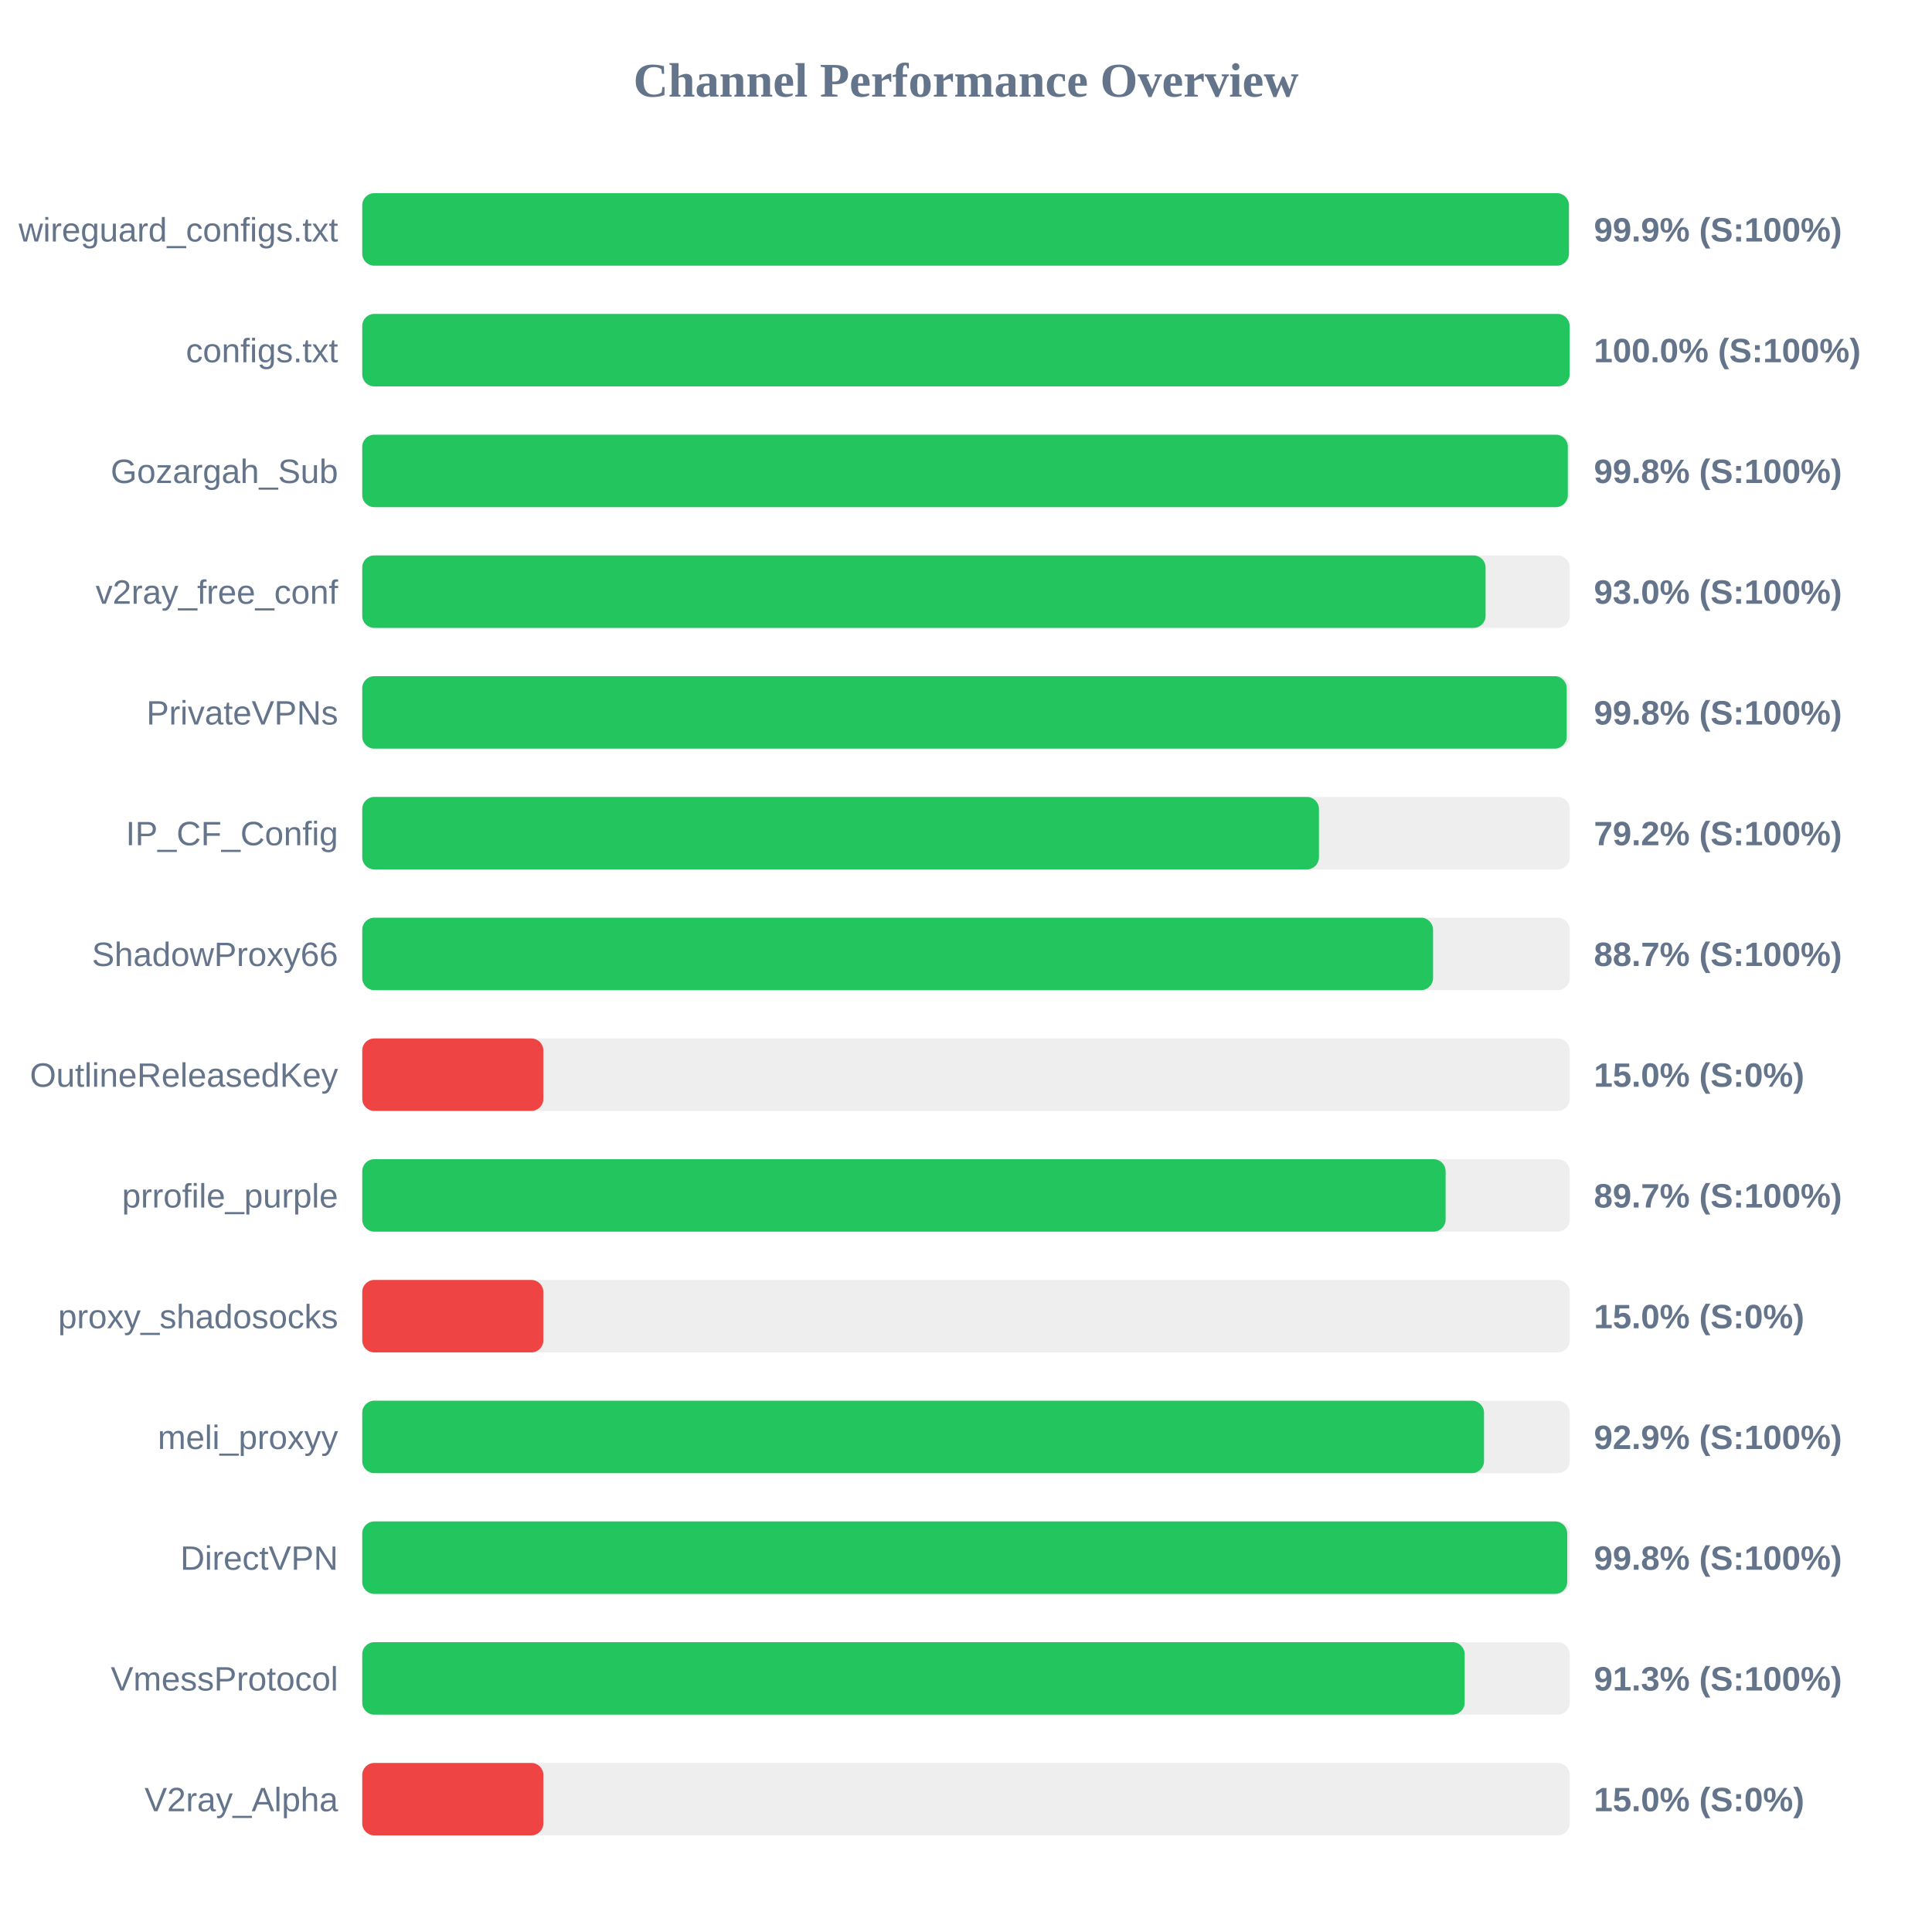
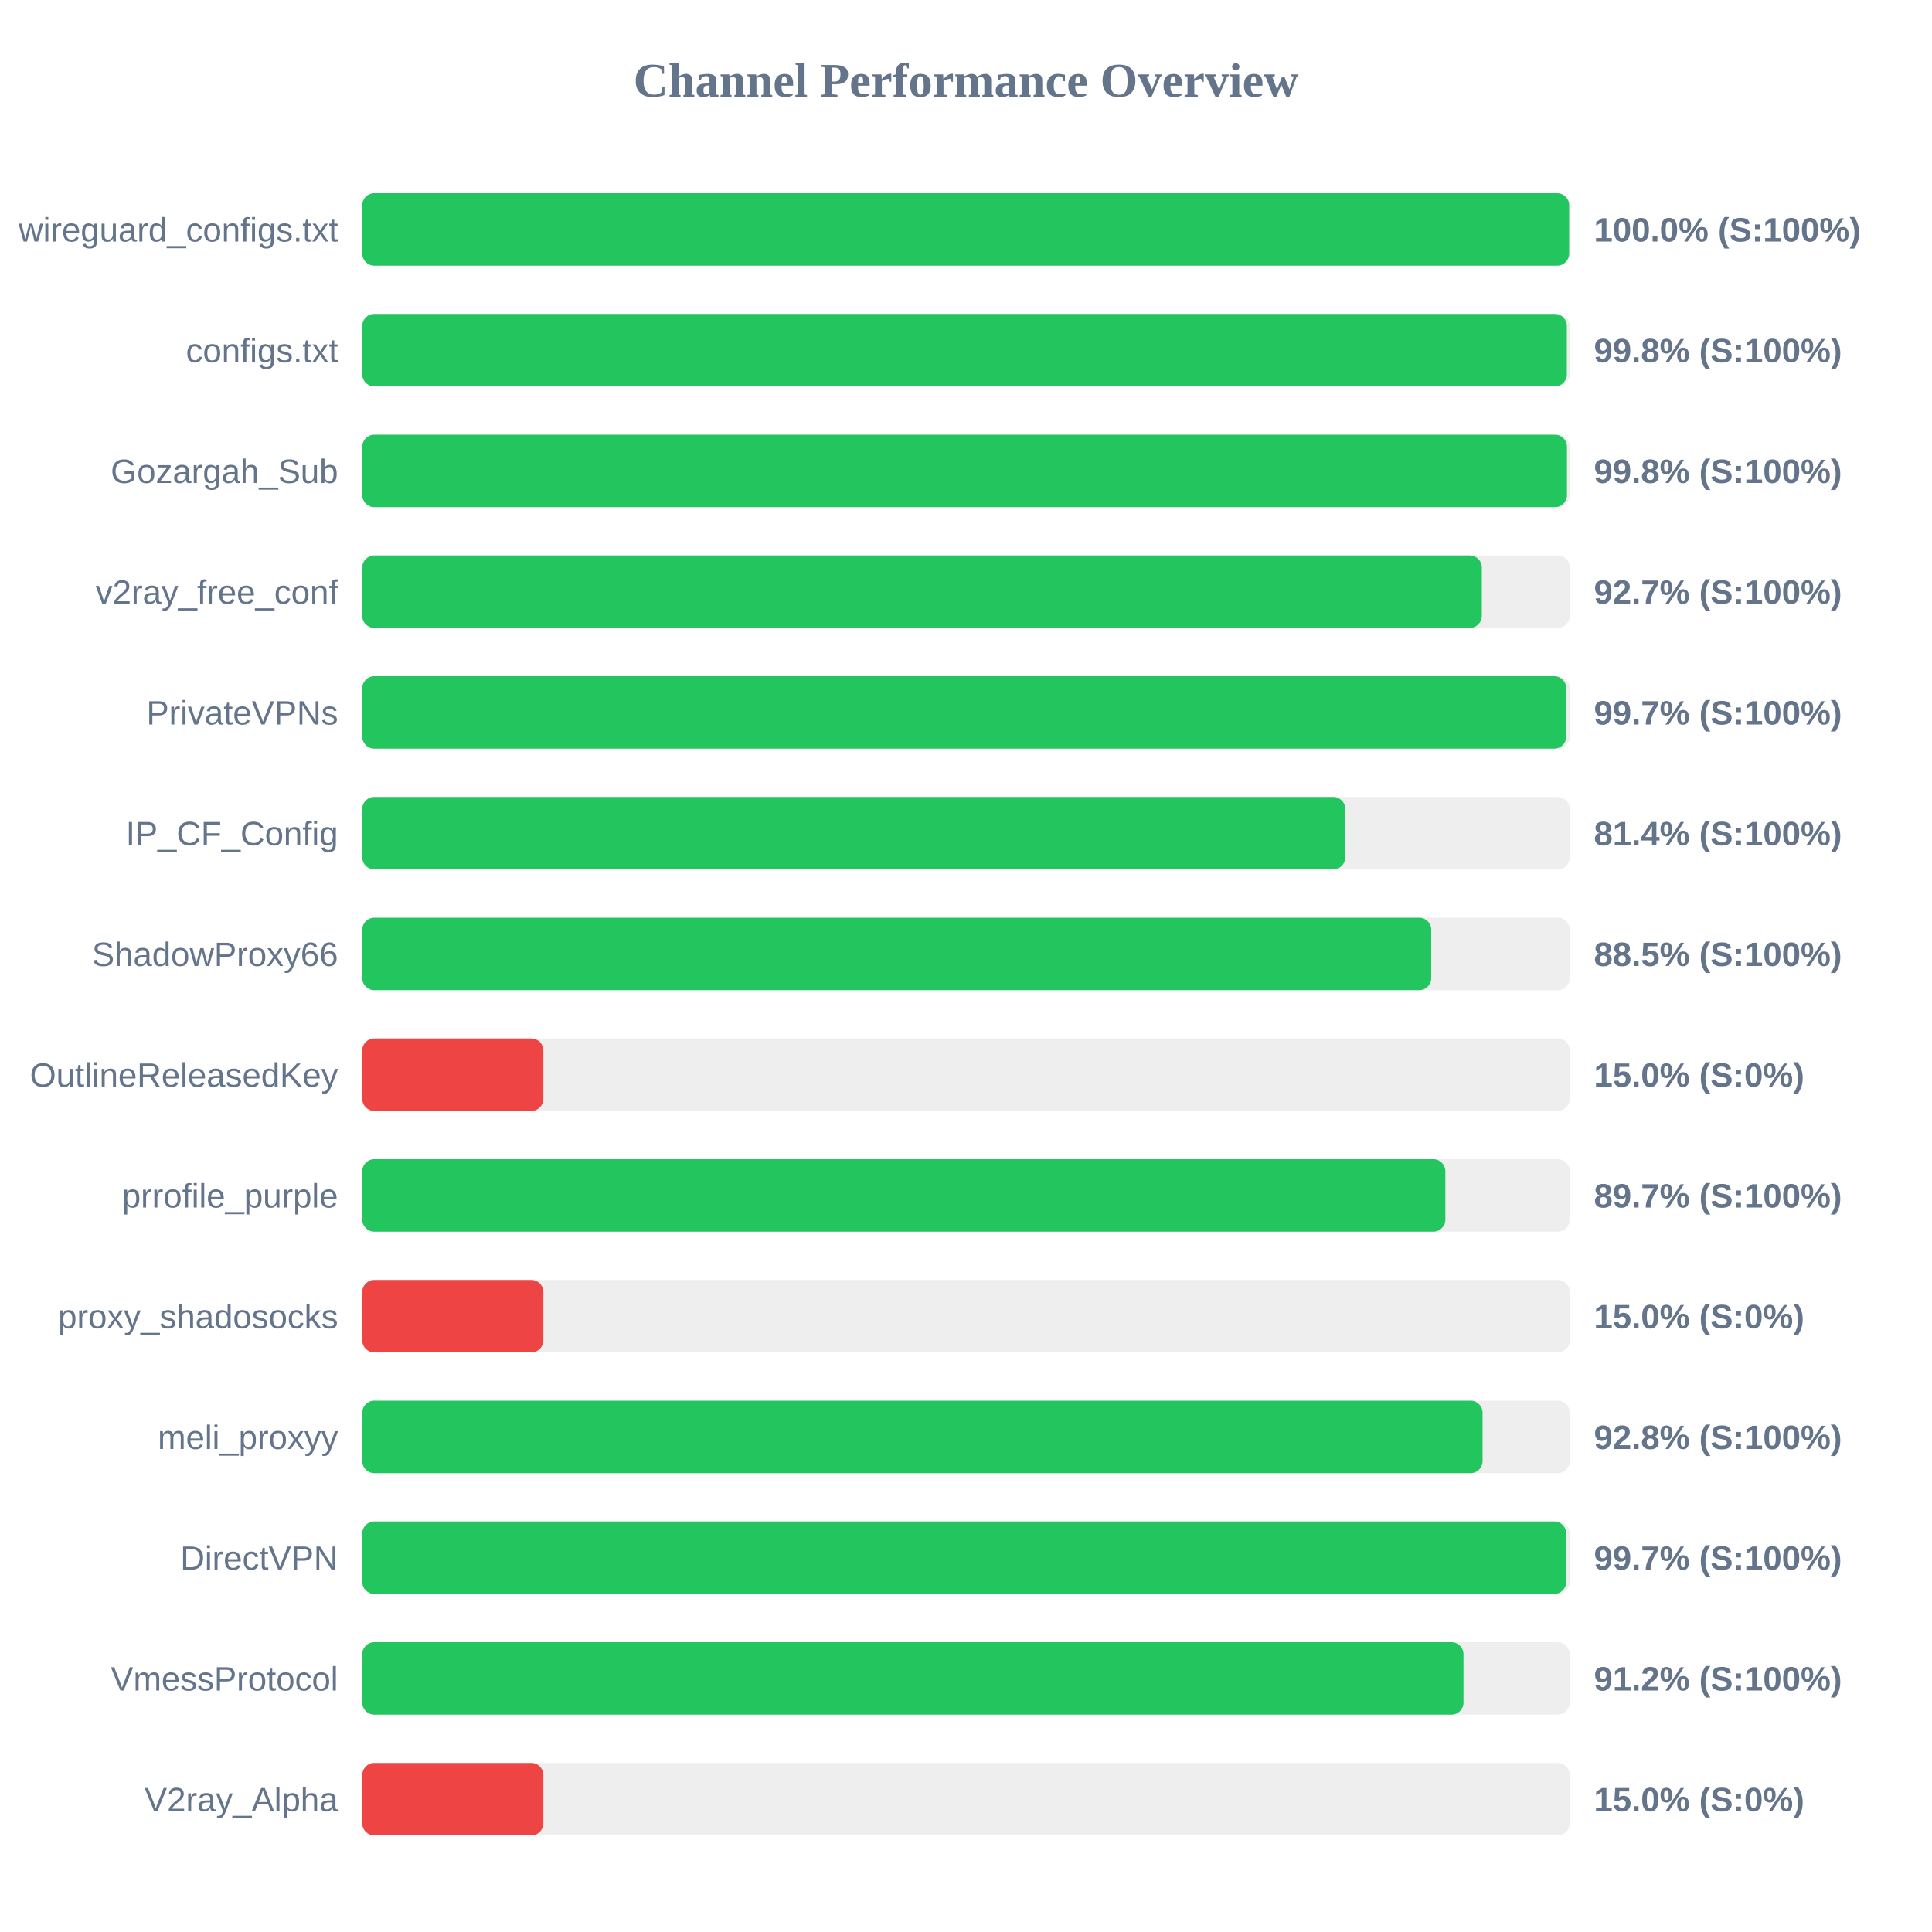
<svg xmlns="http://www.w3.org/2000/svg" width="800" height="800" version="1.1">
  <style>
        .row { font: 14px Arial; fill: #64748b; }
        .score { font: bold 14px Arial; fill: #64748b; }
    </style>
  <text x="400" y="40" text-anchor="middle" font-size="20px" font-weight="bold" fill="#64748b">Channel Performance Overview</text>
  <rect x="150" y="80" width="500" height="30" fill="#eee" rx="5" />
-   <rect x="150" y="80" width="499.65" height="30" fill="#22c55e" rx="5" />
+   <rect x="150" y="80" width="499.75" height="30" fill="#22c55e" rx="5" />
  <text x="140" y="100" text-anchor="end" class="row">wireguard_configs.txt</text>
-   <text x="660" y="100" text-anchor="start" class="score">99.9% (S:100%)</text>
+   <text x="660" y="100" text-anchor="start" class="score">100.0% (S:100%)</text>
  <rect x="150" y="130" width="500" height="30" fill="#eee" rx="5" />
-   <rect x="150" y="130" width="499.95" height="30" fill="#22c55e" rx="5" />
+   <rect x="150" y="130" width="498.8" height="30" fill="#22c55e" rx="5" />
  <text x="140" y="150" text-anchor="end" class="row">configs.txt</text>
-   <text x="660" y="150" text-anchor="start" class="score">100.0% (S:100%)</text>
+   <text x="660" y="150" text-anchor="start" class="score">99.8% (S:100%)</text>
  <rect x="150" y="180" width="500" height="30" fill="#eee" rx="5" />
-   <rect x="150" y="180" width="499.2" height="30" fill="#22c55e" rx="5" />
+   <rect x="150" y="180" width="498.85" height="30" fill="#22c55e" rx="5" />
  <text x="140" y="200" text-anchor="end" class="row">Gozargah_Sub</text>
  <text x="660" y="200" text-anchor="start" class="score">99.8% (S:100%)</text>
  <rect x="150" y="230" width="500" height="30" fill="#eee" rx="5" />
-   <rect x="150" y="230" width="465.15" height="30" fill="#22c55e" rx="5" />
+   <rect x="150" y="230" width="463.6" height="30" fill="#22c55e" rx="5" />
  <text x="140" y="250" text-anchor="end" class="row">v2ray_free_conf</text>
-   <text x="660" y="250" text-anchor="start" class="score">93.0% (S:100%)</text>
+   <text x="660" y="250" text-anchor="start" class="score">92.7% (S:100%)</text>
  <rect x="150" y="280" width="500" height="30" fill="#eee" rx="5" />
-   <rect x="150" y="280" width="498.75" height="30" fill="#22c55e" rx="5" />
+   <rect x="150" y="280" width="498.55" height="30" fill="#22c55e" rx="5" />
  <text x="140" y="300" text-anchor="end" class="row">PrivateVPNs</text>
-   <text x="660" y="300" text-anchor="start" class="score">99.8% (S:100%)</text>
+   <text x="660" y="300" text-anchor="start" class="score">99.7% (S:100%)</text>
  <rect x="150" y="330" width="500" height="30" fill="#eee" rx="5" />
-   <rect x="150" y="330" width="396.15" height="30" fill="#22c55e" rx="5" />
+   <rect x="150" y="330" width="407.05" height="30" fill="#22c55e" rx="5" />
  <text x="140" y="350" text-anchor="end" class="row">IP_CF_Config</text>
-   <text x="660" y="350" text-anchor="start" class="score">79.2% (S:100%)</text>
+   <text x="660" y="350" text-anchor="start" class="score">81.4% (S:100%)</text>
  <rect x="150" y="380" width="500" height="30" fill="#eee" rx="5" />
-   <rect x="150" y="380" width="443.4" height="30" fill="#22c55e" rx="5" />
+   <rect x="150" y="380" width="442.65" height="30" fill="#22c55e" rx="5" />
  <text x="140" y="400" text-anchor="end" class="row">ShadowProxy66</text>
-   <text x="660" y="400" text-anchor="start" class="score">88.7% (S:100%)</text>
+   <text x="660" y="400" text-anchor="start" class="score">88.5% (S:100%)</text>
  <rect x="150" y="430" width="500" height="30" fill="#eee" rx="5" />
  <rect x="150" y="430" width="75.0" height="30" fill="#ef4444" rx="5" />
  <text x="140" y="450" text-anchor="end" class="row">OutlineReleasedKey</text>
  <text x="660" y="450" text-anchor="start" class="score">15.0% (S:0%)</text>
  <rect x="150" y="480" width="500" height="30" fill="#eee" rx="5" />
-   <rect x="150" y="480" width="448.6" height="30" fill="#22c55e" rx="5" />
+   <rect x="150" y="480" width="448.5" height="30" fill="#22c55e" rx="5" />
  <text x="140" y="500" text-anchor="end" class="row">prrofile_purple</text>
  <text x="660" y="500" text-anchor="start" class="score">89.7% (S:100%)</text>
  <rect x="150" y="530" width="500" height="30" fill="#eee" rx="5" />
  <rect x="150" y="530" width="75.0" height="30" fill="#ef4444" rx="5" />
  <text x="140" y="550" text-anchor="end" class="row">proxy_shadosocks</text>
  <text x="660" y="550" text-anchor="start" class="score">15.0% (S:0%)</text>
  <rect x="150" y="580" width="500" height="30" fill="#eee" rx="5" />
-   <rect x="150" y="580" width="464.5" height="30" fill="#22c55e" rx="5" />
+   <rect x="150" y="580" width="463.9" height="30" fill="#22c55e" rx="5" />
  <text x="140" y="600" text-anchor="end" class="row">meli_proxyy</text>
-   <text x="660" y="600" text-anchor="start" class="score">92.9% (S:100%)</text>
+   <text x="660" y="600" text-anchor="start" class="score">92.8% (S:100%)</text>
  <rect x="150" y="630" width="500" height="30" fill="#eee" rx="5" />
-   <rect x="150" y="630" width="498.95" height="30" fill="#22c55e" rx="5" />
+   <rect x="150" y="630" width="498.55" height="30" fill="#22c55e" rx="5" />
  <text x="140" y="650" text-anchor="end" class="row">DirectVPN</text>
-   <text x="660" y="650" text-anchor="start" class="score">99.8% (S:100%)</text>
+   <text x="660" y="650" text-anchor="start" class="score">99.7% (S:100%)</text>
  <rect x="150" y="680" width="500" height="30" fill="#eee" rx="5" />
-   <rect x="150" y="680" width="456.5" height="30" fill="#22c55e" rx="5" />
+   <rect x="150" y="680" width="456.0" height="30" fill="#22c55e" rx="5" />
  <text x="140" y="700" text-anchor="end" class="row">VmessProtocol</text>
-   <text x="660" y="700" text-anchor="start" class="score">91.3% (S:100%)</text>
+   <text x="660" y="700" text-anchor="start" class="score">91.2% (S:100%)</text>
  <rect x="150" y="730" width="500" height="30" fill="#eee" rx="5" />
  <rect x="150" y="730" width="75.0" height="30" fill="#ef4444" rx="5" />
  <text x="140" y="750" text-anchor="end" class="row">V2ray_Alpha</text>
  <text x="660" y="750" text-anchor="start" class="score">15.0% (S:0%)</text>
</svg>
